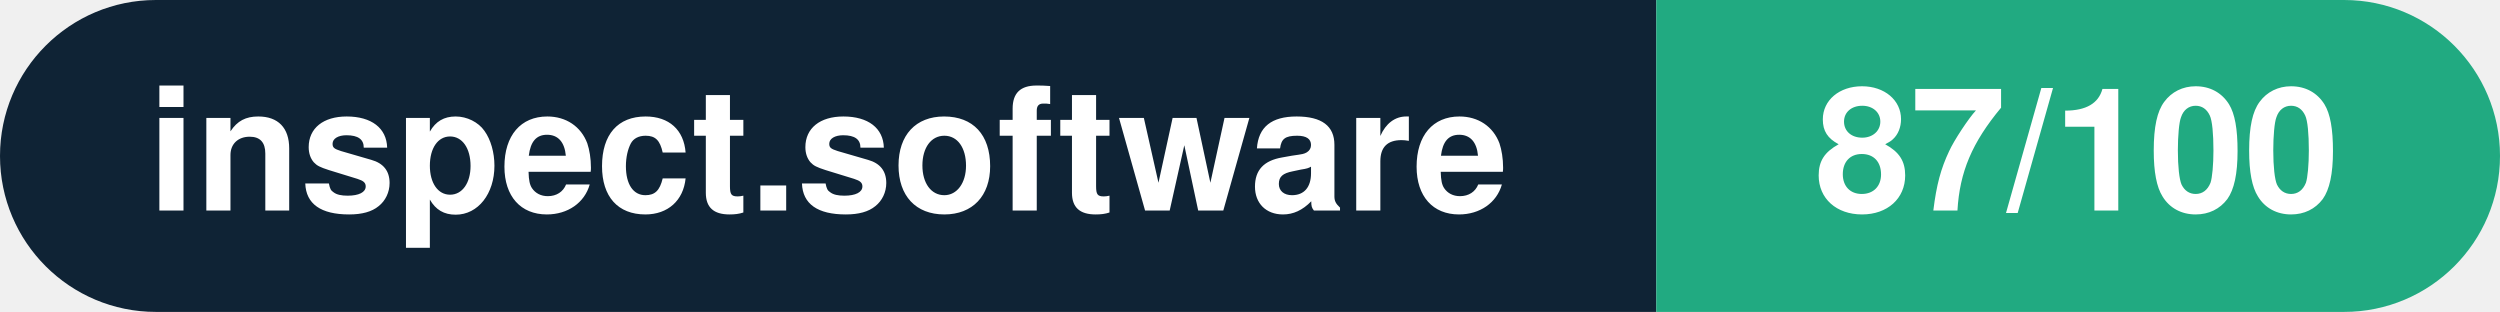
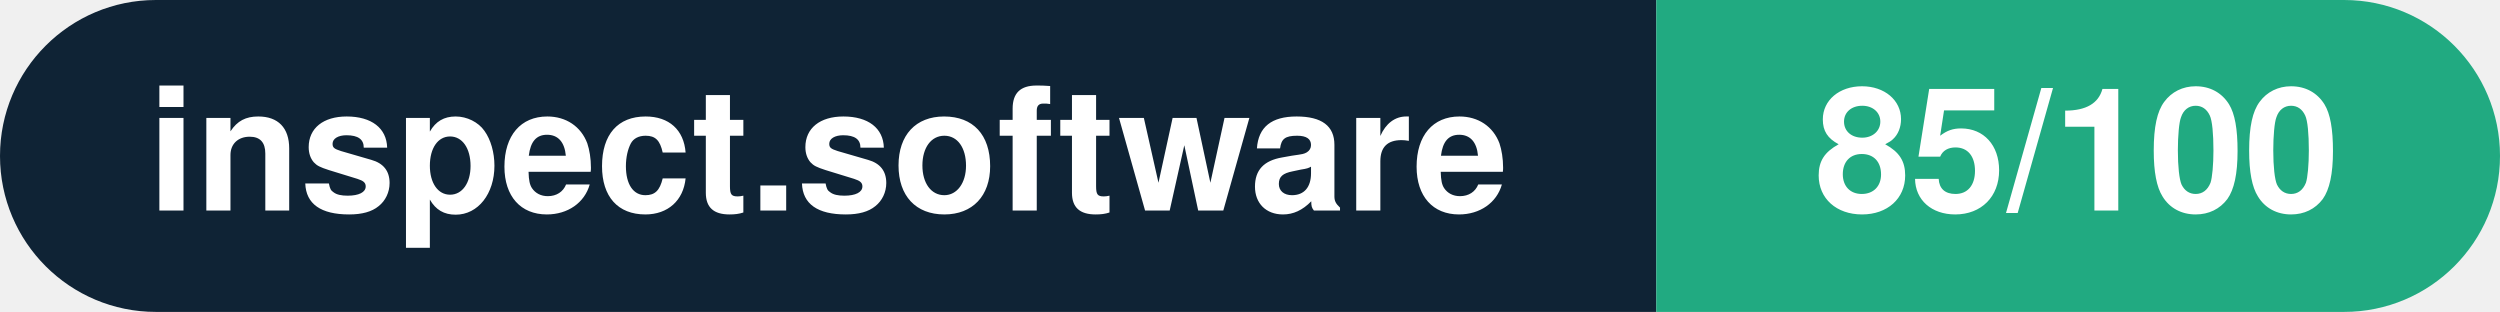
- <svg xmlns="http://www.w3.org/2000/svg" width="160.3" height="20" viewBox="0 0 160.3 20" role="img" aria-label="inspect.software: 87/100">
+ <svg xmlns="http://www.w3.org/2000/svg" width="160.3" height="20" viewBox="0 0 160.3 20" role="img" aria-label="inspect.software: 85/100">
  <clipPath id="rnd">
    <rect width="160.3" height="20" rx="10.0" fill="#fff" />
  </clipPath>
  <g clip-path="url(#rnd)">
    <rect width="106.2" height="20" fill="#0f2335" />
    <rect x="106.2" width="54.1" height="20" fill="#21aa81" />
  </g>
  <g fill="#fff" text-anchor="middle" font-family="Helvetica Neue,Helvetica,Arial,sans-serif" font-size="11">
    <text x="53.1" y="13.5" font-weight="600">inspect.software</text>
-     <text x="133.2" y="13.5" font-weight="700">87/100</text>
+     <text x="133.2" y="13.5" font-weight="700">85/100</text>
  </g>
</svg>
